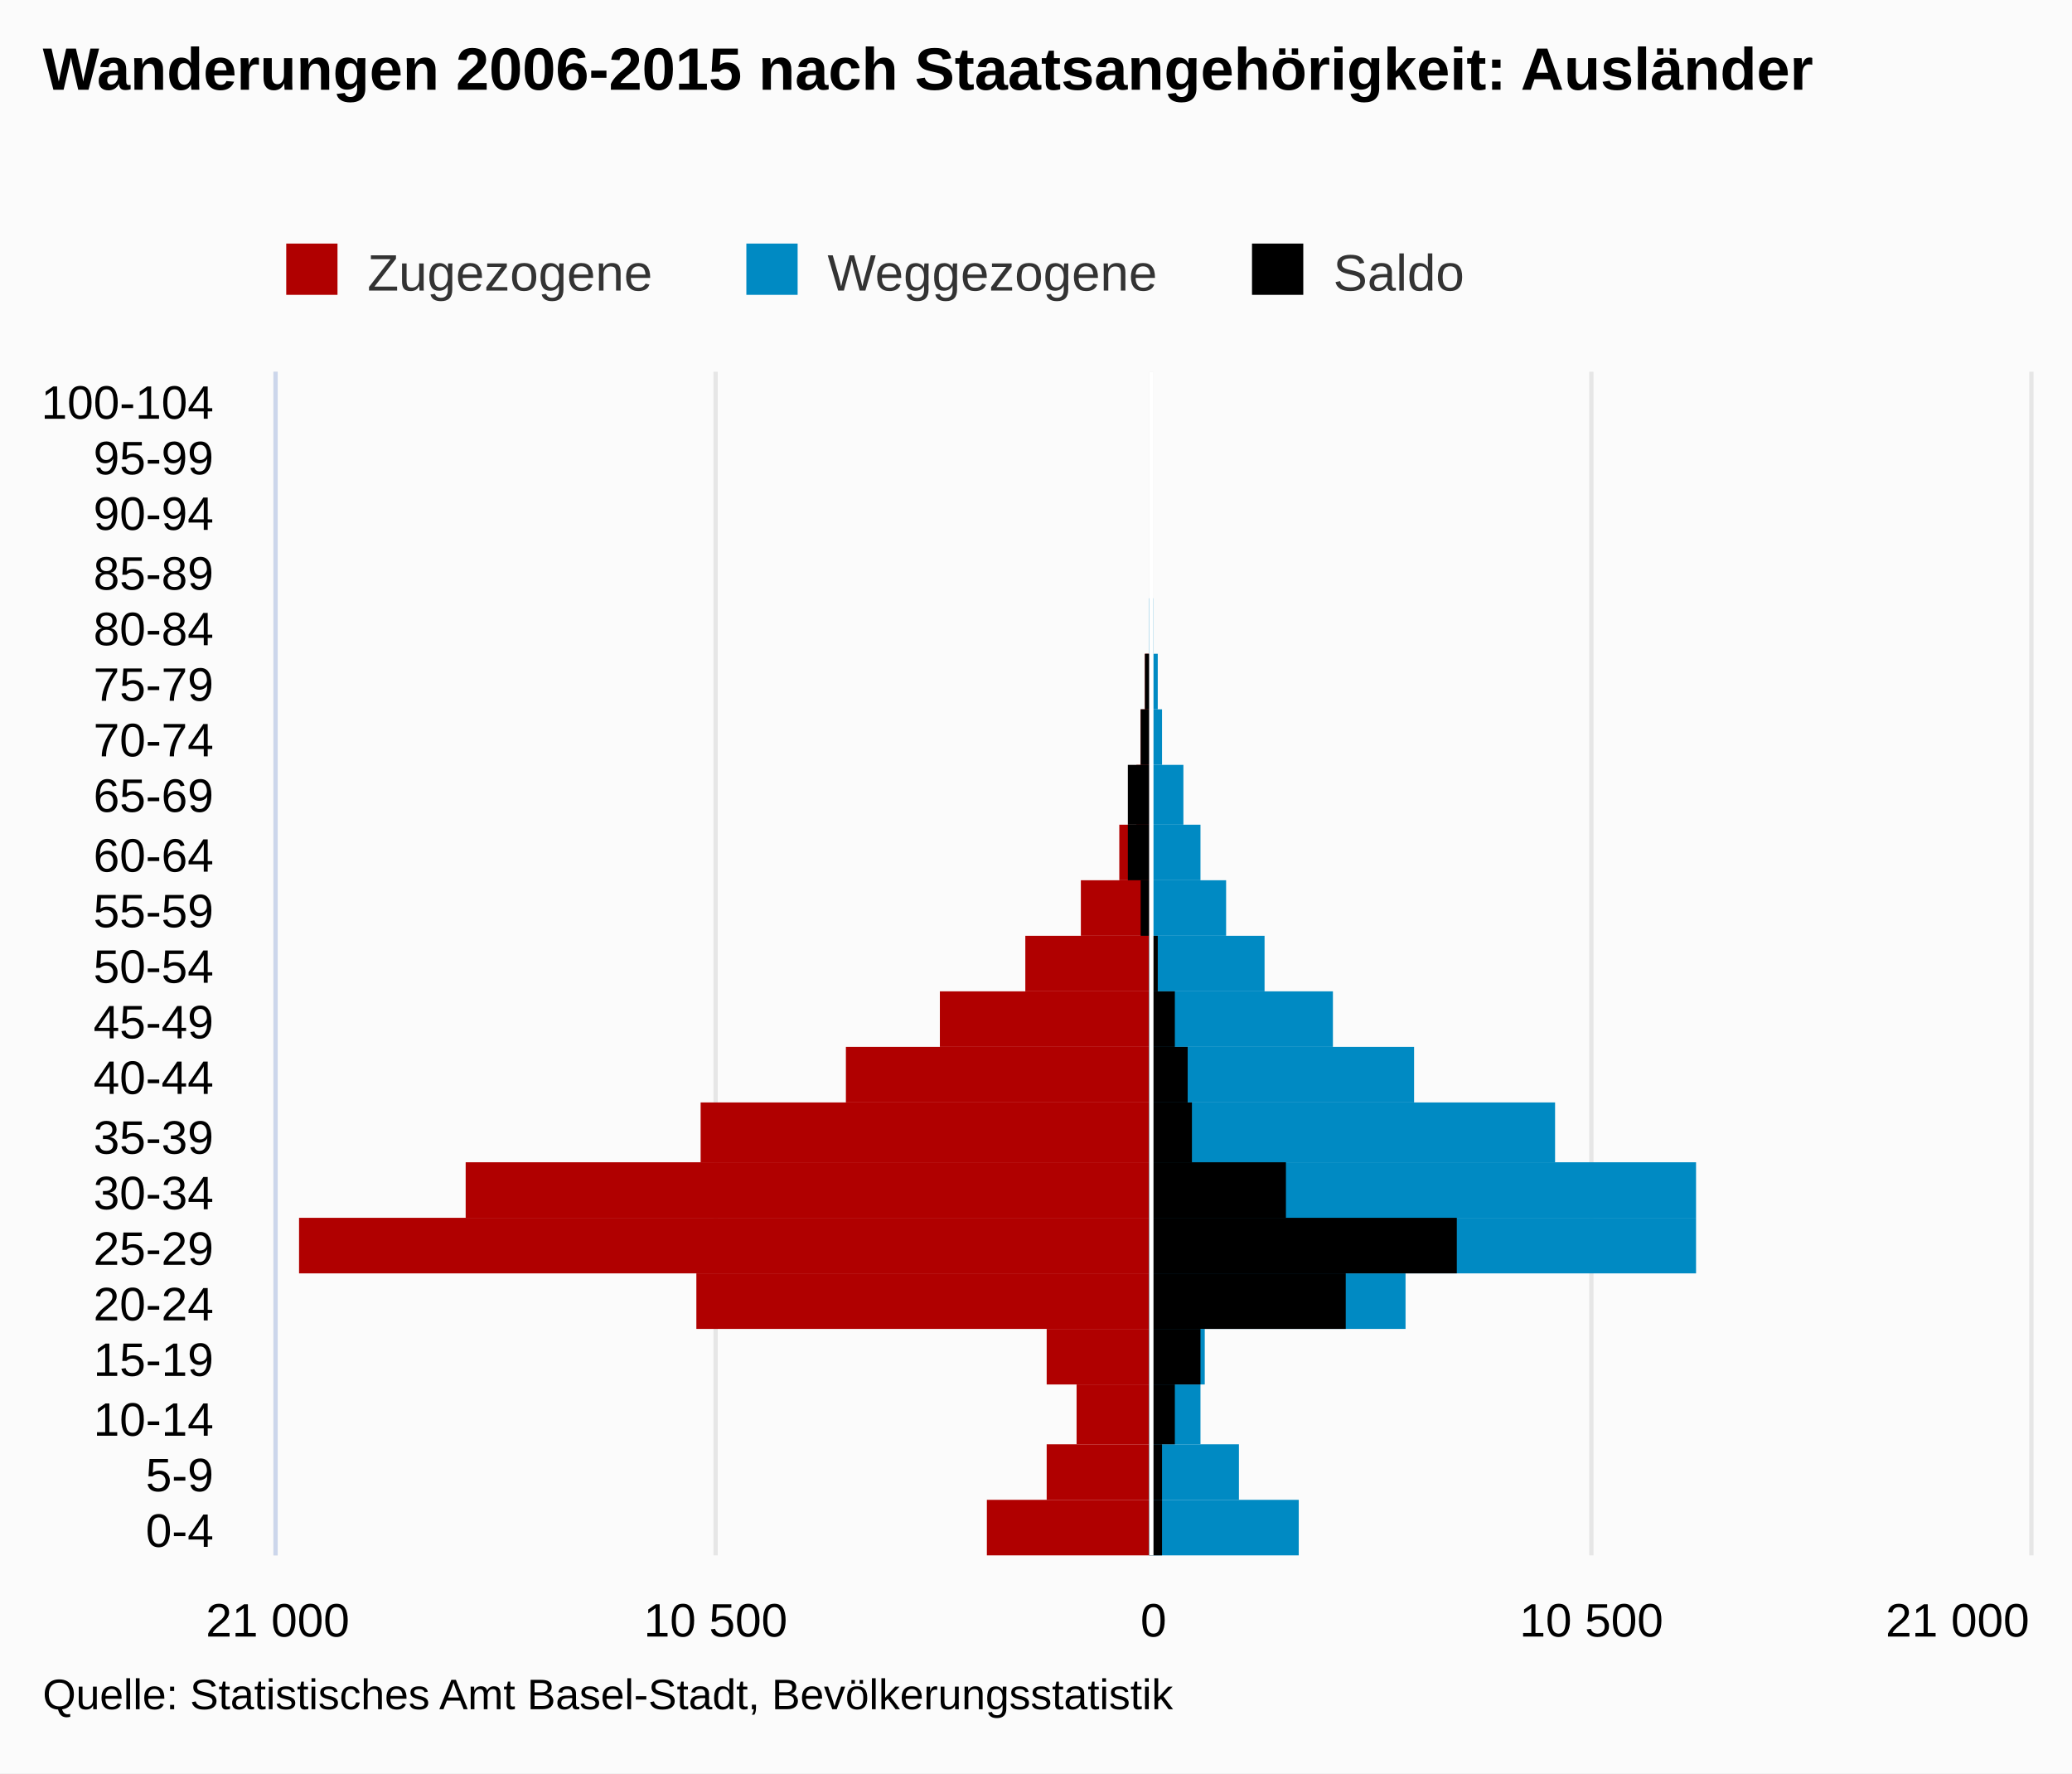
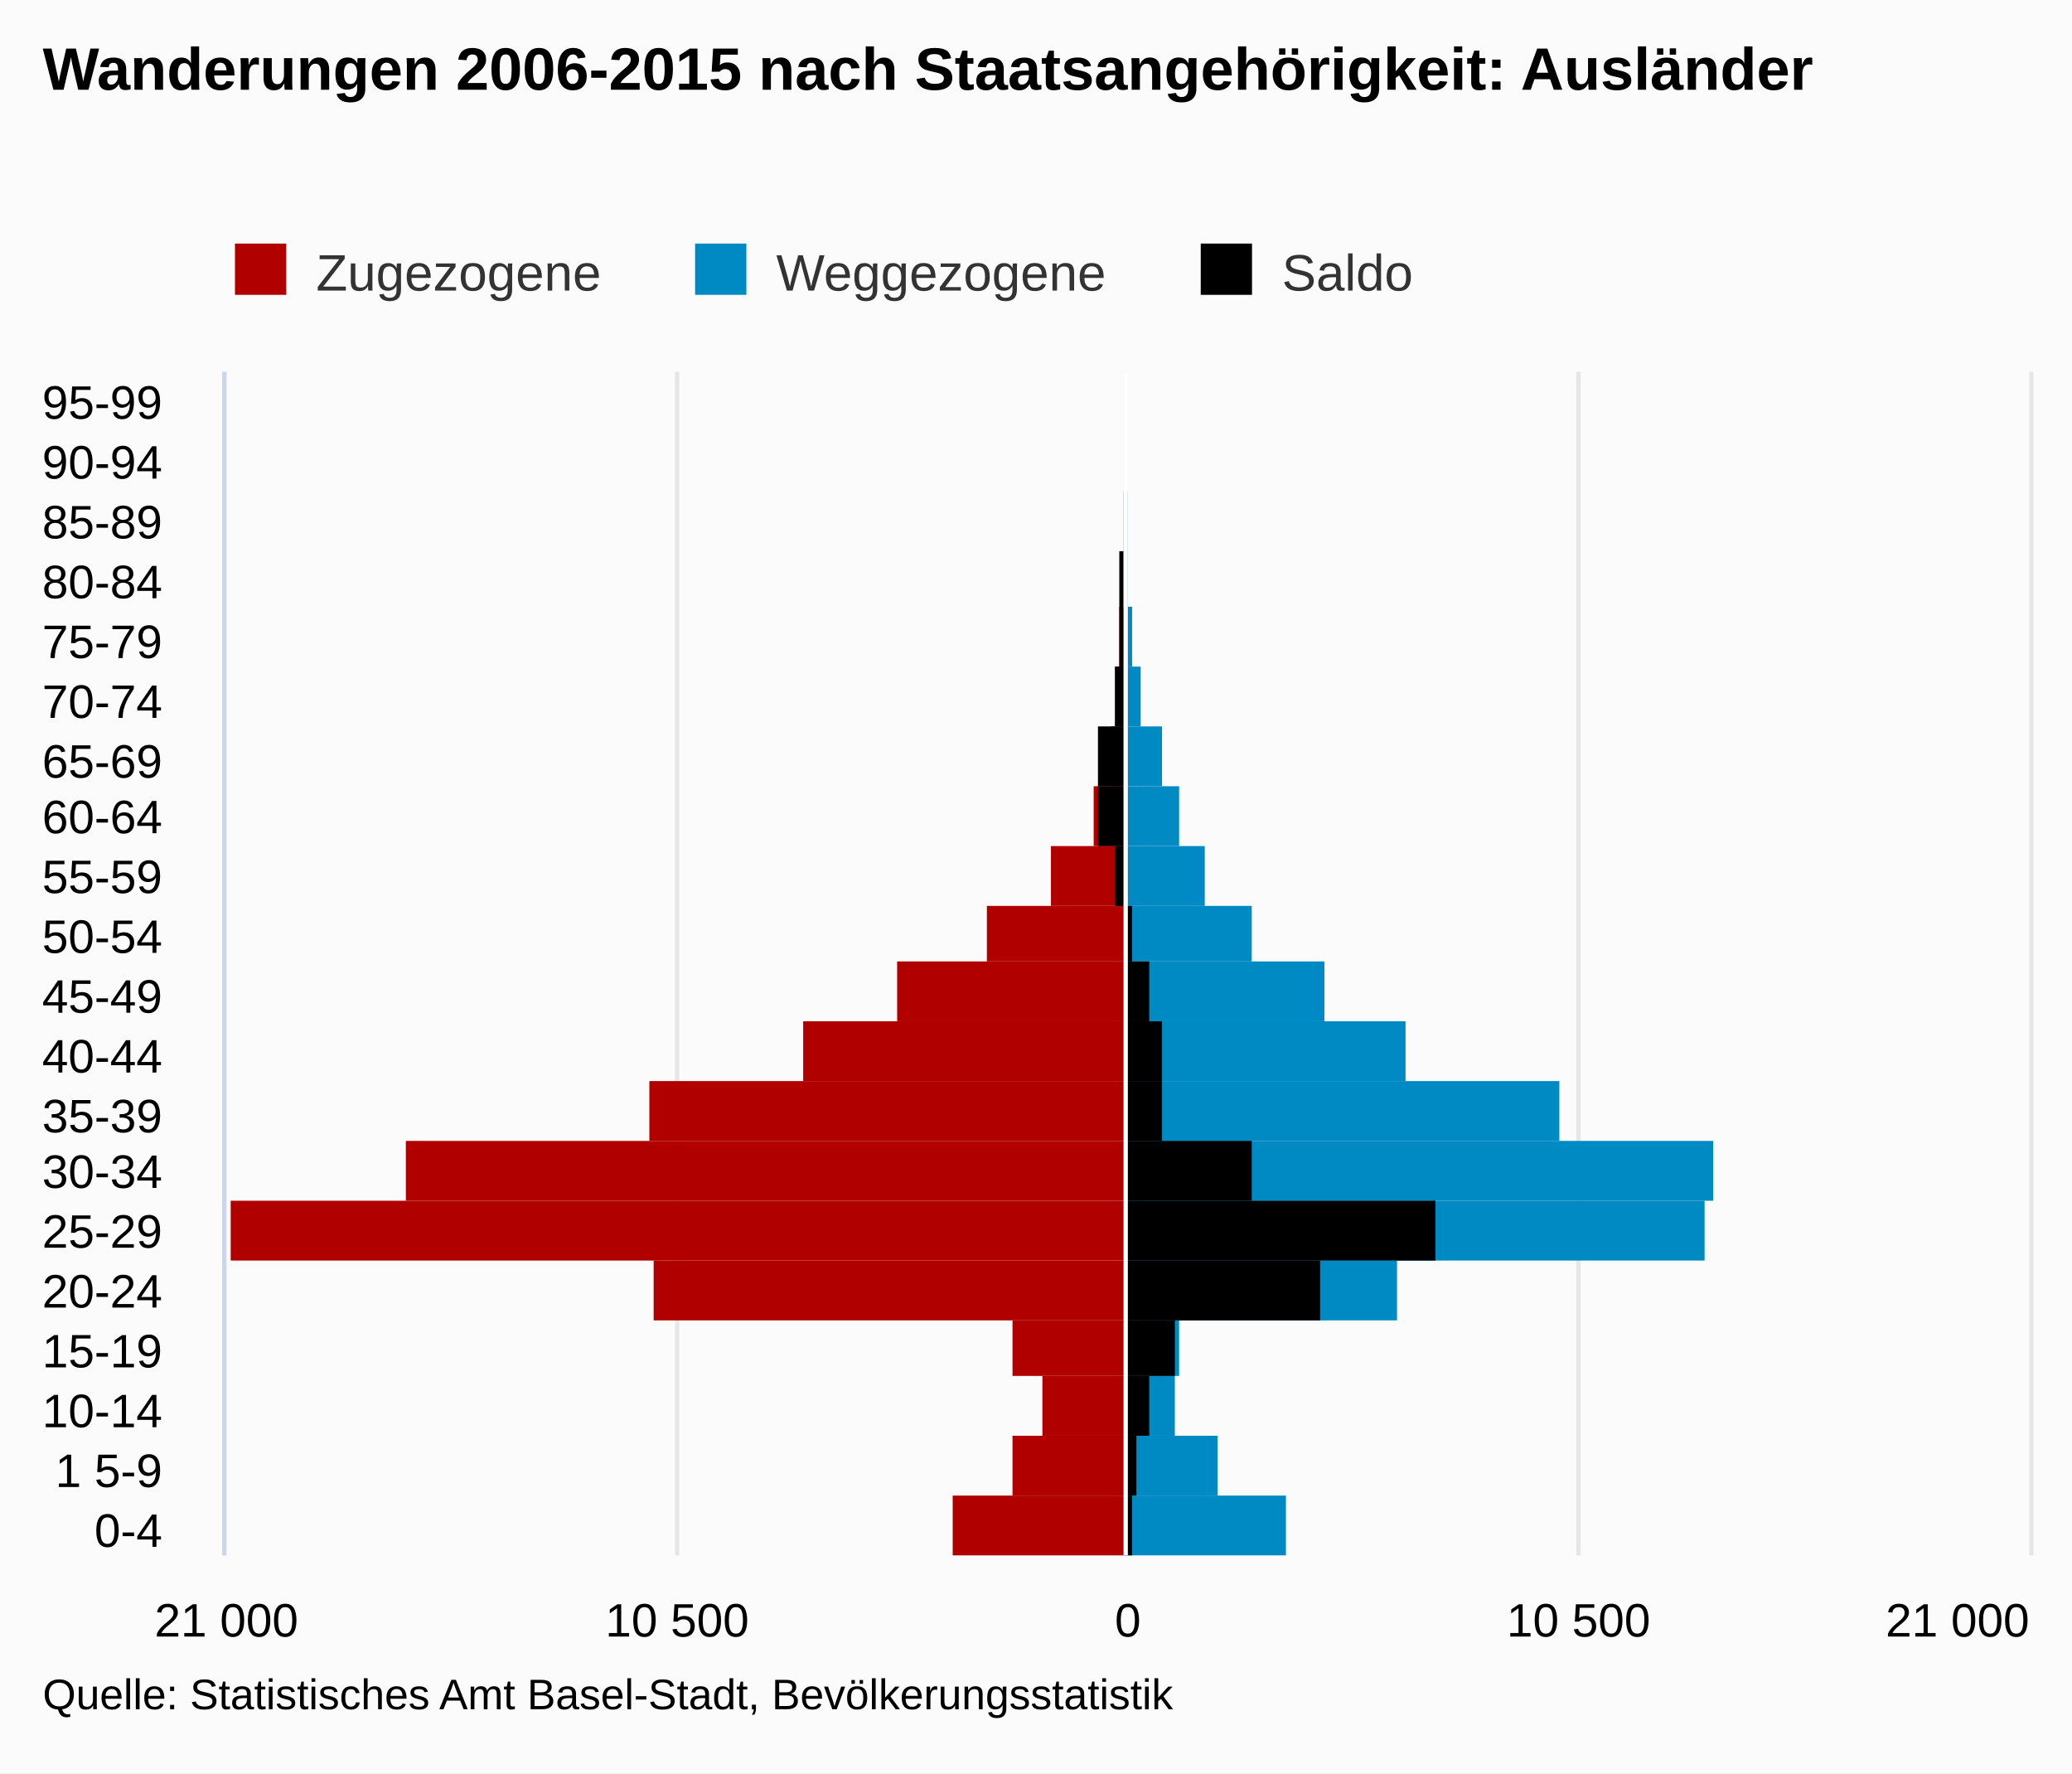
<svg xmlns="http://www.w3.org/2000/svg" version="1.1" class="highcharts-root" style="font-family:arial;font-size:12px;" viewBox="0 0 485 415">
  <defs>
    <clipPath>
-       <rect x="0" y="0" width="277" height="410" fill="none" />
+       <rect x="0" y="0" width="277" height="422" fill="none" />
    </clipPath>
    <clipPath id="a">
-       <rect x="0" y="0" width="277" height="410" fill="none" />
+       <rect x="0" y="0" width="277" height="422" fill="none" />
    </clipPath>
  </defs>
  <rect fill="#fbfbfb" class="highcharts-background" x="0" y="0" width="485" height="415" rx="0" ry="0" />
-   <rect fill="none" class="highcharts-plot-background" x="65" y="87" width="410" height="277" />
+   <rect fill="none" class="highcharts-plot-background" x="53" y="87" width="422" height="277" />
  <g class="highcharts-pane-group" />
  <g class="highcharts-grid highcharts-xaxis-grid ">
-     <path fill="none" class="highcharts-grid-line" d="M 65 351.5 L 475 351.5" opacity="1" />
-     <path fill="none" class="highcharts-grid-line" d="M 65 338.5 L 475 338.5" opacity="1" />
-     <path fill="none" class="highcharts-grid-line" d="M 65 324.5 L 475 324.5" opacity="1" />
-     <path fill="none" class="highcharts-grid-line" d="M 65 311.5 L 475 311.5" opacity="1" />
-     <path fill="none" class="highcharts-grid-line" d="M 65 298.5 L 475 298.5" opacity="1" />
-     <path fill="none" class="highcharts-grid-line" d="M 65 285.5 L 475 285.5" opacity="1" />
-     <path fill="none" class="highcharts-grid-line" d="M 65 272.5 L 475 272.5" opacity="1" />
-     <path fill="none" class="highcharts-grid-line" d="M 65 258.5 L 475 258.5" opacity="1" />
-     <path fill="none" class="highcharts-grid-line" d="M 65 245.5 L 475 245.5" opacity="1" />
-     <path fill="none" class="highcharts-grid-line" d="M 65 232.5 L 475 232.5" opacity="1" />
-     <path fill="none" class="highcharts-grid-line" d="M 65 219.5 L 475 219.5" opacity="1" />
-     <path fill="none" class="highcharts-grid-line" d="M 65 206.5 L 475 206.5" opacity="1" />
-     <path fill="none" class="highcharts-grid-line" d="M 65 193.5 L 475 193.5" opacity="1" />
-     <path fill="none" class="highcharts-grid-line" d="M 65 179.5 L 475 179.5" opacity="1" />
-     <path fill="none" class="highcharts-grid-line" d="M 65 166.5 L 475 166.5" opacity="1" />
-     <path fill="none" class="highcharts-grid-line" d="M 65 153.5 L 475 153.5" opacity="1" />
-     <path fill="none" class="highcharts-grid-line" d="M 65 140.5 L 475 140.5" opacity="1" />
-     <path fill="none" class="highcharts-grid-line" d="M 65 127.5 L 475 127.5" opacity="1" />
-     <path fill="none" class="highcharts-grid-line" d="M 65 113.5 L 475 113.5" opacity="1" />
-     <path fill="none" class="highcharts-grid-line" d="M 65 100.5 L 475 100.5" opacity="1" />
-     <path fill="none" class="highcharts-grid-line" d="M 65 87.5 L 475 87.5" opacity="1" />
-     <path fill="none" class="highcharts-grid-line" d="M 65 364.5 L 475 364.5" opacity="1" />
+     <path fill="none" class="highcharts-grid-line" d="M 53 350.5 L 475 350.5" opacity="1" />
+     <path fill="none" class="highcharts-grid-line" d="M 53 336.5 L 475 336.5" opacity="1" />
+     <path fill="none" class="highcharts-grid-line" d="M 53 322.5 L 475 322.5" opacity="1" />
+     <path fill="none" class="highcharts-grid-line" d="M 53 309.5 L 475 309.5" opacity="1" />
+     <path fill="none" class="highcharts-grid-line" d="M 53 295.5 L 475 295.5" opacity="1" />
+     <path fill="none" class="highcharts-grid-line" d="M 53 281.5 L 475 281.5" opacity="1" />
+     <path fill="none" class="highcharts-grid-line" d="M 53 267.5 L 475 267.5" opacity="1" />
+     <path fill="none" class="highcharts-grid-line" d="M 53 253.5 L 475 253.5" opacity="1" />
+     <path fill="none" class="highcharts-grid-line" d="M 53 239.5 L 475 239.5" opacity="1" />
+     <path fill="none" class="highcharts-grid-line" d="M 53 226.5 L 475 226.5" opacity="1" />
+     <path fill="none" class="highcharts-grid-line" d="M 53 212.5 L 475 212.5" opacity="1" />
+     <path fill="none" class="highcharts-grid-line" d="M 53 198.5 L 475 198.5" opacity="1" />
+     <path fill="none" class="highcharts-grid-line" d="M 53 184.5 L 475 184.5" opacity="1" />
+     <path fill="none" class="highcharts-grid-line" d="M 53 170.5 L 475 170.5" opacity="1" />
+     <path fill="none" class="highcharts-grid-line" d="M 53 156.5 L 475 156.5" opacity="1" />
+     <path fill="none" class="highcharts-grid-line" d="M 53 142.5 L 475 142.5" opacity="1" />
+     <path fill="none" class="highcharts-grid-line" d="M 53 129.5 L 475 129.5" opacity="1" />
+     <path fill="none" class="highcharts-grid-line" d="M 53 115.5 L 475 115.5" opacity="1" />
+     <path fill="none" class="highcharts-grid-line" d="M 53 101.5 L 475 101.5" opacity="1" />
+     <path fill="none" class="highcharts-grid-line" d="M 53 87.5 L 475 87.5" opacity="1" />
+     <path fill="none" class="highcharts-grid-line" d="M 53 364.5 L 475 364.5" opacity="1" />
  </g>
  <g class="highcharts-grid highcharts-yaxis-grid ">
-     <path fill="none" stroke="#e6e6e6" stroke-width="1" class="highcharts-grid-line" d="M 269.5 87 L 269.5 364" opacity="1" />
-     <path fill="none" stroke="#e6e6e6" stroke-width="1" class="highcharts-grid-line" d="M 372.5 87 L 372.5 364" opacity="1" />
+     <path fill="none" stroke="#e6e6e6" stroke-width="1" class="highcharts-grid-line" d="M 263.5 87 L 263.5 364" opacity="1" />
+     <path fill="none" stroke="#e6e6e6" stroke-width="1" class="highcharts-grid-line" d="M 369.5 87 L 369.5 364" opacity="1" />
    <path fill="none" stroke="#e6e6e6" stroke-width="1" class="highcharts-grid-line" d="M 475.5 87 L 475.5 364" opacity="1" />
-     <path fill="none" stroke="#e6e6e6" stroke-width="1" opacity="1" class="highcharts-grid-line" d="M 64.5 87 L 64.5 364" />
-     <path fill="none" stroke="#e6e6e6" stroke-width="1" opacity="1" class="highcharts-grid-line" d="M 167.5 87 L 167.5 364" />
-   </g>
-   <rect fill="none" class="highcharts-plot-border" x="65" y="87" width="410" height="277" />
+     <path fill="none" stroke="#e6e6e6" stroke-width="1" opacity="1" class="highcharts-grid-line" d="M 52.5 87 L 52.5 364" />
+     <path fill="none" stroke="#e6e6e6" stroke-width="1" opacity="1" class="highcharts-grid-line" d="M 158.5 87 L 158.5 364" />
+   </g>
+   <rect fill="none" class="highcharts-plot-border" x="53" y="87" width="422" height="277" />
  <g class="highcharts-axis highcharts-xaxis ">
-     <path fill="none" class="highcharts-axis-line" stroke="#ccd6eb" stroke-width="1" d="M 64.5 87 L 64.5 364" />
+     <path fill="none" class="highcharts-axis-line" stroke="#ccd6eb" stroke-width="1" d="M 52.5 87 L 52.5 364" />
  </g>
  <g class="highcharts-axis highcharts-yaxis ">
-     <path fill="none" class="highcharts-axis-line" d="M 65 364 L 475 364" />
+     <path fill="none" class="highcharts-axis-line" d="M 53 364 L 475 364" />
  </g>
  <g class="highcharts-series-group">
-     <g class="highcharts-series highcharts-series-0 highcharts-bar-series highcharts-color-undefined " transform="translate(475,364) rotate(90) scale(-1,1) scale(1 1)" clip-path="url(#a)" width="410" height="277">
-       <rect x="0" y="206" width="13" height="38" fill="#B00000" class="highcharts-point highcharts-negative" />
-       <rect x="13" y="206" width="13" height="24" fill="#B00000" class="highcharts-point highcharts-negative" />
-       <rect x="26" y="206" width="14" height="17" fill="#B00000" class="highcharts-point highcharts-negative" />
-       <rect x="40" y="206" width="13" height="24" fill="#B00000" class="highcharts-point highcharts-negative" />
-       <rect x="53" y="206" width="13" height="106" fill="#B00000" class="highcharts-point highcharts-negative" />
-       <rect x="66" y="206" width="13" height="199" fill="#B00000" class="highcharts-point highcharts-negative" />
-       <rect x="79" y="206" width="13" height="160" fill="#B00000" class="highcharts-point highcharts-negative" />
-       <rect x="92" y="206" width="14" height="105" fill="#B00000" class="highcharts-point highcharts-negative" />
-       <rect x="106" y="206" width="13" height="71" fill="#B00000" class="highcharts-point highcharts-negative" />
-       <rect x="119" y="206" width="13" height="49" fill="#B00000" class="highcharts-point highcharts-negative" />
-       <rect x="132" y="206" width="13" height="29" fill="#B00000" class="highcharts-point highcharts-negative" />
-       <rect x="145" y="206" width="13" height="16" fill="#B00000" class="highcharts-point highcharts-negative" />
-       <rect x="158" y="206" width="13" height="7" fill="#B00000" class="highcharts-point highcharts-negative" />
-       <rect x="171" y="206" width="14" height="3" fill="#B00000" class="highcharts-point highcharts-negative" />
-       <rect x="185" y="206" width="13" height="2" fill="#B00000" class="highcharts-point highcharts-negative" />
-       <rect x="198" y="206" width="13" height="1" fill="#B00000" class="highcharts-point highcharts-negative" />
-       <rect x="211" y="206" width="13" height="0" fill="#B00000" class="highcharts-point highcharts-negative" />
-       <rect x="224" y="206" width="13" height="0" fill="#B00000" class="highcharts-point highcharts-negative" />
-       <rect x="237" y="206" width="14" height="0" fill="#B00000" class="highcharts-point highcharts-negative" />
-       <rect x="251" y="206" width="13" height="0" fill="#B00000" class="highcharts-point highcharts-negative" />
-       <rect x="264" y="206" width="13" height="0" fill="#B00000" class="highcharts-point highcharts-negative" />
+     <g class="highcharts-series highcharts-series-0 highcharts-bar-series highcharts-color-undefined " transform="translate(475,364) rotate(90) scale(-1,1) scale(1 1)" clip-path="url(#a)" width="422" height="277">
+       <rect x="0" y="212" width="14" height="40" fill="#B00000" class="highcharts-point highcharts-negative" />
+       <rect x="14" y="212" width="14" height="26" fill="#B00000" class="highcharts-point highcharts-negative" />
+       <rect x="28" y="212" width="14" height="19" fill="#B00000" class="highcharts-point highcharts-negative" />
+       <rect x="42" y="212" width="13" height="26" fill="#B00000" class="highcharts-point highcharts-negative" />
+       <rect x="55" y="212" width="14" height="110" fill="#B00000" class="highcharts-point highcharts-negative" />
+       <rect x="69" y="212" width="14" height="209" fill="#B00000" class="highcharts-point highcharts-negative" />
+       <rect x="83" y="212" width="14" height="168" fill="#B00000" class="highcharts-point highcharts-negative" />
+       <rect x="97" y="212" width="14" height="111" fill="#B00000" class="highcharts-point highcharts-negative" />
+       <rect x="111" y="212" width="14" height="75" fill="#B00000" class="highcharts-point highcharts-negative" />
+       <rect x="125" y="212" width="14" height="53" fill="#B00000" class="highcharts-point highcharts-negative" />
+       <rect x="139" y="212" width="13" height="32" fill="#B00000" class="highcharts-point highcharts-negative" />
+       <rect x="152" y="212" width="14" height="17" fill="#B00000" class="highcharts-point highcharts-negative" />
+       <rect x="166" y="212" width="14" height="7" fill="#B00000" class="highcharts-point highcharts-negative" />
+       <rect x="180" y="212" width="14" height="3" fill="#B00000" class="highcharts-point highcharts-negative" />
+       <rect x="194" y="212" width="14" height="2" fill="#B00000" class="highcharts-point highcharts-negative" />
+       <rect x="208" y="212" width="14" height="1" fill="#B00000" class="highcharts-point highcharts-negative" />
+       <rect x="222" y="212" width="13" height="0" fill="#B00000" class="highcharts-point highcharts-negative" />
+       <rect x="235" y="212" width="14" height="0" fill="#B00000" class="highcharts-point highcharts-negative" />
+       <rect x="249" y="212" width="14" height="0" fill="#B00000" class="highcharts-point highcharts-negative" />
+       <rect x="263" y="212" width="14" height="0" fill="#B00000" class="highcharts-point highcharts-negative" />
    </g>
    <g class="highcharts-markers highcharts-series-0 highcharts-bar-series highcharts-color-undefined " transform="translate(475,364) rotate(90) scale(-1,1) scale(1 1)" clip-path="none" />
-     <g class="highcharts-series highcharts-series-1 highcharts-bar-series highcharts-color-undefined " transform="translate(475,364) rotate(90) scale(-1,1) scale(1 1)" clip-path="url(#a)" width="410" height="277">
-       <rect x="0" y="171" width="13" height="35" fill="#008AC3" class="highcharts-point" />
-       <rect x="13" y="185" width="13" height="21" fill="#008AC3" class="highcharts-point" />
-       <rect x="26" y="194" width="14" height="12" fill="#008AC3" class="highcharts-point" />
-       <rect x="40" y="193" width="13" height="13" fill="#008AC3" class="highcharts-point" />
-       <rect x="53" y="146" width="13" height="60" fill="#008AC3" class="highcharts-point" />
-       <rect x="66" y="78" width="13" height="128" fill="#008AC3" class="highcharts-point" />
-       <rect x="79" y="78" width="13" height="128" fill="#008AC3" class="highcharts-point" />
-       <rect x="92" y="111" width="14" height="95" fill="#008AC3" class="highcharts-point" />
-       <rect x="106" y="144" width="13" height="62" fill="#008AC3" class="highcharts-point" />
-       <rect x="119" y="163" width="13" height="43" fill="#008AC3" class="highcharts-point" />
-       <rect x="132" y="179" width="13" height="27" fill="#008AC3" class="highcharts-point" />
-       <rect x="145" y="188" width="13" height="18" fill="#008AC3" class="highcharts-point" />
-       <rect x="158" y="194" width="13" height="12" fill="#008AC3" class="highcharts-point" />
-       <rect x="171" y="198" width="14" height="8" fill="#008AC3" class="highcharts-point" />
-       <rect x="185" y="203" width="13" height="3" fill="#008AC3" class="highcharts-point" />
-       <rect x="198" y="204" width="13" height="2" fill="#008AC3" class="highcharts-point" />
-       <rect x="211" y="205" width="13" height="1" fill="#008AC3" class="highcharts-point" />
-       <rect x="224" y="206" width="13" height="0" fill="#008AC3" class="highcharts-point" />
-       <rect x="237" y="206" width="14" height="0" fill="#008AC3" class="highcharts-point" />
-       <rect x="251" y="206" width="13" height="0" fill="#008AC3" class="highcharts-point" />
-       <rect x="264" y="206" width="13" height="0" fill="#008AC3" class="highcharts-point" />
+     <g class="highcharts-series highcharts-series-1 highcharts-bar-series highcharts-color-undefined " transform="translate(475,364) rotate(90) scale(-1,1) scale(1 1)" clip-path="url(#a)" width="422" height="277">
+       <rect x="0" y="174" width="14" height="38" fill="#008AC3" class="highcharts-point" />
+       <rect x="14" y="190" width="14" height="22" fill="#008AC3" class="highcharts-point" />
+       <rect x="28" y="200" width="14" height="12" fill="#008AC3" class="highcharts-point" />
+       <rect x="42" y="199" width="13" height="13" fill="#008AC3" class="highcharts-point" />
+       <rect x="55" y="148" width="14" height="64" fill="#008AC3" class="highcharts-point" />
+       <rect x="69" y="76" width="14" height="136" fill="#008AC3" class="highcharts-point" />
+       <rect x="83" y="74" width="14" height="138" fill="#008AC3" class="highcharts-point" />
+       <rect x="97" y="110" width="14" height="102" fill="#008AC3" class="highcharts-point" />
+       <rect x="111" y="146" width="14" height="66" fill="#008AC3" class="highcharts-point" />
+       <rect x="125" y="165" width="14" height="47" fill="#008AC3" class="highcharts-point" />
+       <rect x="139" y="182" width="13" height="30" fill="#008AC3" class="highcharts-point" />
+       <rect x="152" y="193" width="14" height="19" fill="#008AC3" class="highcharts-point" />
+       <rect x="166" y="199" width="14" height="13" fill="#008AC3" class="highcharts-point" />
+       <rect x="180" y="203" width="14" height="9" fill="#008AC3" class="highcharts-point" />
+       <rect x="194" y="208" width="14" height="4" fill="#008AC3" class="highcharts-point" />
+       <rect x="208" y="210" width="14" height="2" fill="#008AC3" class="highcharts-point" />
+       <rect x="222" y="211" width="13" height="1" fill="#008AC3" class="highcharts-point" />
+       <rect x="235" y="211" width="14" height="1" fill="#008AC3" class="highcharts-point" />
+       <rect x="249" y="212" width="14" height="0" fill="#008AC3" class="highcharts-point" />
+       <rect x="263" y="212" width="14" height="0" fill="#008AC3" class="highcharts-point" />
    </g>
    <g class="highcharts-markers highcharts-series-1 highcharts-bar-series highcharts-color-undefined " transform="translate(475,364) rotate(90) scale(-1,1) scale(1 1)" clip-path="none" />
-     <g class="highcharts-series highcharts-series-2 highcharts-bar-series highcharts-color-undefined " transform="translate(475,364) rotate(90) scale(-1,1) scale(1 1)" clip-path="url(#a)" width="410" height="277">
-       <rect x="0" y="203" width="13" height="3" fill="#000000" class="highcharts-point" />
-       <rect x="13" y="203" width="13" height="3" fill="#000000" class="highcharts-point" />
-       <rect x="26" y="200" width="14" height="6" fill="#000000" class="highcharts-point" />
-       <rect x="40" y="194" width="13" height="12" fill="#000000" class="highcharts-point" />
-       <rect x="53" y="160" width="13" height="46" fill="#000000" class="highcharts-point" />
-       <rect x="66" y="134" width="13" height="72" fill="#000000" class="highcharts-point" />
-       <rect x="79" y="174" width="13" height="32" fill="#000000" class="highcharts-point" />
-       <rect x="92" y="196" width="14" height="10" fill="#000000" class="highcharts-point" />
-       <rect x="106" y="197" width="13" height="9" fill="#000000" class="highcharts-point" />
-       <rect x="119" y="200" width="13" height="6" fill="#000000" class="highcharts-point" />
-       <rect x="132" y="204" width="13" height="2" fill="#000000" class="highcharts-point" />
-       <rect x="145" y="206" width="13" height="2" fill="#000000" class="highcharts-point highcharts-negative" />
-       <rect x="158" y="206" width="13" height="5" fill="#000000" class="highcharts-point highcharts-negative" />
-       <rect x="171" y="206" width="14" height="5" fill="#000000" class="highcharts-point highcharts-negative" />
-       <rect x="185" y="206" width="13" height="2" fill="#000000" class="highcharts-point highcharts-negative" />
-       <rect x="198" y="206" width="13" height="1" fill="#000000" class="highcharts-point highcharts-negative" />
-       <rect x="211" y="206" width="13" height="0" fill="#000000" class="highcharts-point highcharts-negative" />
-       <rect x="224" y="206" width="13" height="0" fill="#000000" class="highcharts-point highcharts-negative" />
-       <rect x="237" y="206" width="14" height="0" fill="#000000" class="highcharts-point highcharts-negative" />
-       <rect x="251" y="206" width="13" height="0" fill="#000000" class="highcharts-point" />
-       <rect x="264" y="206" width="13" height="0" fill="#000000" class="highcharts-point" />
+     <g class="highcharts-series highcharts-series-2 highcharts-bar-series highcharts-color-undefined " transform="translate(475,364) rotate(90) scale(-1,1) scale(1 1)" clip-path="url(#a)" width="422" height="277">
+       <rect x="0" y="210" width="14" height="2" fill="#000000" class="highcharts-point" />
+       <rect x="14" y="209" width="14" height="3" fill="#000000" class="highcharts-point" />
+       <rect x="28" y="206" width="14" height="6" fill="#000000" class="highcharts-point" />
+       <rect x="42" y="200" width="13" height="12" fill="#000000" class="highcharts-point" />
+       <rect x="55" y="166" width="14" height="46" fill="#000000" class="highcharts-point" />
+       <rect x="69" y="139" width="14" height="73" fill="#000000" class="highcharts-point" />
+       <rect x="83" y="182" width="14" height="30" fill="#000000" class="highcharts-point" />
+       <rect x="97" y="203" width="14" height="9" fill="#000000" class="highcharts-point" />
+       <rect x="111" y="203" width="14" height="9" fill="#000000" class="highcharts-point" />
+       <rect x="125" y="206" width="14" height="6" fill="#000000" class="highcharts-point" />
+       <rect x="139" y="210" width="13" height="2" fill="#000000" class="highcharts-point" />
+       <rect x="152" y="212" width="14" height="2" fill="#000000" class="highcharts-point highcharts-negative" />
+       <rect x="166" y="212" width="14" height="6" fill="#000000" class="highcharts-point highcharts-negative" />
+       <rect x="180" y="212" width="14" height="6" fill="#000000" class="highcharts-point highcharts-negative" />
+       <rect x="194" y="212" width="14" height="2" fill="#000000" class="highcharts-point highcharts-negative" />
+       <rect x="208" y="212" width="14" height="1" fill="#000000" class="highcharts-point highcharts-negative" />
+       <rect x="222" y="212" width="13" height="1" fill="#000000" class="highcharts-point highcharts-negative" />
+       <rect x="235" y="212" width="14" height="0" fill="#000000" class="highcharts-point highcharts-negative" />
+       <rect x="249" y="212" width="14" height="0" fill="#000000" class="highcharts-point highcharts-negative" />
+       <rect x="263" y="212" width="14" height="0" fill="#000000" class="highcharts-point" />
    </g>
    <g class="highcharts-markers highcharts-series-2 highcharts-bar-series highcharts-color-undefined " transform="translate(475,364) rotate(90) scale(-1,1) scale(1 1)" clip-path="none" />
  </g>
  <text x="10" text-anchor="start" class="highcharts-title" style="color:#000000;font-size:14px;font-weight:bold;fill:#000000;" y="21">
    <tspan>Wanderungen 2006-2015 nach Staatsangehörigkeit: Ausländer</tspan>
  </text>
  <g class="highcharts-plot-lines-4">
-     <path fill="none" stroke="white" stroke-width="1" d="M 269.5 87 L 269.5 364" visibility="visible" />
+     <path fill="none" stroke="white" stroke-width="1" d="M 263.5 87 L 263.5 364" visibility="visible" />
  </g>
  <g class="highcharts-axis-labels highcharts-xaxis-labels ">
-     <text x="50" style="color:#000000;cursor:default;font-size:11px;fill:#000000;" text-anchor="end" transform="translate(0,0)" y="362" opacity="1">
+     <text x="38" style="color:#000000;cursor:default;font-size:11px;fill:#000000;" text-anchor="end" transform="translate(0,0)" y="362" opacity="1">
      <tspan>0-4</tspan>
    </text>
-     <text x="50" style="color:#000000;cursor:default;font-size:11px;fill:#000000;" text-anchor="end" transform="translate(0,0)" y="349" opacity="1">
-       <tspan>5-9</tspan>
-     </text>
-     <text x="50" style="color:#000000;cursor:default;font-size:11px;fill:#000000;" text-anchor="end" transform="translate(0,0)" y="336" opacity="1">
+     <text x="38" style="color:#000000;cursor:default;font-size:11px;fill:#000000;" text-anchor="end" transform="translate(0,0)" y="348" opacity="1">
+       <tspan>1 5-9</tspan>
+     </text>
+     <text x="38" style="color:#000000;cursor:default;font-size:11px;fill:#000000;" text-anchor="end" transform="translate(0,0)" y="334" opacity="1">
      <tspan>10-14</tspan>
    </text>
-     <text x="50" style="color:#000000;cursor:default;font-size:11px;fill:#000000;" text-anchor="end" transform="translate(0,0)" y="322" opacity="1">
+     <text x="38" style="color:#000000;cursor:default;font-size:11px;fill:#000000;" text-anchor="end" transform="translate(0,0)" y="320" opacity="1">
      <tspan>15-19</tspan>
    </text>
-     <text x="50" style="color:#000000;cursor:default;font-size:11px;fill:#000000;" text-anchor="end" transform="translate(0,0)" y="309" opacity="1">
+     <text x="38" style="color:#000000;cursor:default;font-size:11px;fill:#000000;" text-anchor="end" transform="translate(0,0)" y="306" opacity="1">
      <tspan>20-24</tspan>
    </text>
-     <text x="50" style="color:#000000;cursor:default;font-size:11px;fill:#000000;" text-anchor="end" transform="translate(0,0)" y="296" opacity="1">
+     <text x="38" style="color:#000000;cursor:default;font-size:11px;fill:#000000;" text-anchor="end" transform="translate(0,0)" y="292" opacity="1">
      <tspan>25-29</tspan>
    </text>
-     <text x="50" style="color:#000000;cursor:default;font-size:11px;fill:#000000;" text-anchor="end" transform="translate(0,0)" y="283" opacity="1">
+     <text x="38" style="color:#000000;cursor:default;font-size:11px;fill:#000000;" text-anchor="end" transform="translate(0,0)" y="278" opacity="1">
      <tspan>30-34</tspan>
    </text>
-     <text x="50" style="color:#000000;cursor:default;font-size:11px;fill:#000000;" text-anchor="end" transform="translate(0,0)" y="270" opacity="1">
+     <text x="38" style="color:#000000;cursor:default;font-size:11px;fill:#000000;" text-anchor="end" transform="translate(0,0)" y="265" opacity="1">
      <tspan>35-39</tspan>
    </text>
-     <text x="50" style="color:#000000;cursor:default;font-size:11px;fill:#000000;" text-anchor="end" transform="translate(0,0)" y="256" opacity="1">
+     <text x="38" style="color:#000000;cursor:default;font-size:11px;fill:#000000;" text-anchor="end" transform="translate(0,0)" y="251" opacity="1">
      <tspan>40-44</tspan>
    </text>
-     <text x="50" style="color:#000000;cursor:default;font-size:11px;fill:#000000;" text-anchor="end" transform="translate(0,0)" y="243" opacity="1">
+     <text x="38" style="color:#000000;cursor:default;font-size:11px;fill:#000000;" text-anchor="end" transform="translate(0,0)" y="237" opacity="1">
      <tspan>45-49</tspan>
    </text>
-     <text x="50" style="color:#000000;cursor:default;font-size:11px;fill:#000000;" text-anchor="end" transform="translate(0,0)" y="230" opacity="1">
+     <text x="38" style="color:#000000;cursor:default;font-size:11px;fill:#000000;" text-anchor="end" transform="translate(0,0)" y="223" opacity="1">
      <tspan>50-54</tspan>
    </text>
-     <text x="50" style="color:#000000;cursor:default;font-size:11px;fill:#000000;" text-anchor="end" transform="translate(0,0)" y="217" opacity="1">
+     <text x="38" style="color:#000000;cursor:default;font-size:11px;fill:#000000;" text-anchor="end" transform="translate(0,0)" y="209" opacity="1">
      <tspan>55-59</tspan>
    </text>
-     <text x="50" style="color:#000000;cursor:default;font-size:11px;fill:#000000;" text-anchor="end" transform="translate(0,0)" y="204" opacity="1">
+     <text x="38" style="color:#000000;cursor:default;font-size:11px;fill:#000000;" text-anchor="end" transform="translate(0,0)" y="195" opacity="1">
      <tspan>60-64</tspan>
    </text>
-     <text x="50" style="color:#000000;cursor:default;font-size:11px;fill:#000000;" text-anchor="end" transform="translate(0,0)" y="190" opacity="1">
+     <text x="38" style="color:#000000;cursor:default;font-size:11px;fill:#000000;" text-anchor="end" transform="translate(0,0)" y="182" opacity="1">
      <tspan>65-69</tspan>
    </text>
-     <text x="50" style="color:#000000;cursor:default;font-size:11px;fill:#000000;" text-anchor="end" transform="translate(0,0)" y="177" opacity="1">
+     <text x="38" style="color:#000000;cursor:default;font-size:11px;fill:#000000;" text-anchor="end" transform="translate(0,0)" y="168" opacity="1">
      <tspan>70-74</tspan>
    </text>
-     <text x="50" style="color:#000000;cursor:default;font-size:11px;fill:#000000;" text-anchor="end" transform="translate(0,0)" y="164" opacity="1">
+     <text x="38" style="color:#000000;cursor:default;font-size:11px;fill:#000000;" text-anchor="end" transform="translate(0,0)" y="154" opacity="1">
      <tspan>75-79</tspan>
    </text>
-     <text x="50" style="color:#000000;cursor:default;font-size:11px;fill:#000000;" text-anchor="end" transform="translate(0,0)" y="151" opacity="1">
+     <text x="38" style="color:#000000;cursor:default;font-size:11px;fill:#000000;" text-anchor="end" transform="translate(0,0)" y="140" opacity="1">
      <tspan>80-84</tspan>
    </text>
-     <text x="50" style="color:#000000;cursor:default;font-size:11px;fill:#000000;" text-anchor="end" transform="translate(0,0)" y="138" opacity="1">
+     <text x="38" style="color:#000000;cursor:default;font-size:11px;fill:#000000;" text-anchor="end" transform="translate(0,0)" y="126" opacity="1">
      <tspan>85-89</tspan>
    </text>
-     <text x="50" style="color:#000000;cursor:default;font-size:11px;fill:#000000;" text-anchor="end" transform="translate(0,0)" y="124" opacity="1">
+     <text x="38" style="color:#000000;cursor:default;font-size:11px;fill:#000000;" text-anchor="end" transform="translate(0,0)" y="112" opacity="1">
      <tspan>90-94</tspan>
    </text>
-     <text x="50" style="color:#000000;cursor:default;font-size:11px;fill:#000000;" text-anchor="end" transform="translate(0,0)" y="111" opacity="1">
+     <text x="38" style="color:#000000;cursor:default;font-size:11px;fill:#000000;" text-anchor="end" transform="translate(0,0)" y="98" opacity="1">
      <tspan>95-99</tspan>
    </text>
-     <text x="50" style="color:#000000;cursor:default;font-size:11px;fill:#000000;" text-anchor="end" transform="translate(0,0)" y="98" opacity="1">
-       <tspan>100-104</tspan>
-     </text>
  </g>
  <g class="highcharts-axis-labels highcharts-yaxis-labels ">
-     <text x="270" style="color:#000000;cursor:default;font-size:11px;fill:#000000;" text-anchor="middle" transform="translate(0,0)" y="383" opacity="1">
+     <text x="264" style="color:#000000;cursor:default;font-size:11px;fill:#000000;" text-anchor="middle" transform="translate(0,0)" y="383" opacity="1">
      <tspan>0</tspan>
    </text>
-     <text x="372.5" style="color:#000000;cursor:default;font-size:11px;fill:#000000;" text-anchor="middle" transform="translate(0,0)" y="383" opacity="1">
+     <text x="369.5" style="color:#000000;cursor:default;font-size:11px;fill:#000000;" text-anchor="middle" transform="translate(0,0)" y="383" opacity="1">
      <tspan>10 500</tspan>
    </text>
    <text x="458.203" style="color:#000000;cursor:default;font-size:11px;fill:#000000;" text-anchor="middle" transform="translate(0,0)" y="383" opacity="1">
      <tspan>21 000</tspan>
    </text>
-     <text x="65" style="color:#000000;cursor:default;font-size:11px;fill:#000000;" text-anchor="middle" transform="translate(0,0)" y="383" opacity="1">
+     <text x="53" style="color:#000000;cursor:default;font-size:11px;fill:#000000;" text-anchor="middle" transform="translate(0,0)" y="383" opacity="1">
      <tspan>21 000</tspan>
    </text>
-     <text x="167.5" style="color:#000000;cursor:default;font-size:11px;fill:#000000;" text-anchor="middle" transform="translate(0,0)" y="383" opacity="1">
+     <text x="158.5" style="color:#000000;cursor:default;font-size:11px;fill:#000000;" text-anchor="middle" transform="translate(0,0)" y="383" opacity="1">
      <tspan>10 500</tspan>
    </text>
  </g>
-   <g class="highcharts-legend" transform="translate(57,50)">
+   <g class="highcharts-legend" transform="translate(45,50)">
    <rect fill="none" class="highcharts-legend-box" rx="0" ry="0" x="0" y="0" width="293" height="25" visibility="visible" />
    <g>
      <g>
        <g class="highcharts-legend-item highcharts-bar-series highcharts-color-undefined highcharts-series-0" transform="translate(8,3)">
          <text x="21" y="15" style="color:#333333;font-size:12px;font-weight:normal;cursor:pointer;fill:#333333;" text-anchor="start">
            <tspan>Zugezogene</tspan>
          </text>
          <rect x="2" y="4" width="12" height="12" fill="#B00000" class="highcharts-point" />
        </g>
        <g class="highcharts-legend-item highcharts-bar-series highcharts-color-undefined highcharts-series-1" transform="translate(115.7031,3)">
          <text x="21" y="15" style="color:#333333;font-size:12px;font-weight:normal;cursor:pointer;fill:#333333;" text-anchor="start">
            <tspan>Weggezogene</tspan>
          </text>
          <rect x="2" y="4" width="12" height="12" fill="#008AC3" class="highcharts-point" />
        </g>
        <g class="highcharts-legend-item highcharts-bar-series highcharts-color-undefined highcharts-series-2" transform="translate(234.0625,3)">
          <text x="21" y="15" style="color:#333333;font-size:12px;font-weight:normal;cursor:pointer;fill:#333333;" text-anchor="start">
            <tspan>Saldo</tspan>
          </text>
          <rect x="2" y="4" width="12" height="12" fill="#000000" class="highcharts-point" />
        </g>
      </g>
    </g>
  </g>
  <text x="10" class="highcharts-credits" text-anchor="start" style="cursor:default;color:#000000;font-size:10px;fill:#000000;" y="400">
    <tspan>Quelle: Statistisches Amt Basel-Stadt, Bevölkerungsstatistik</tspan>
  </text>
</svg>
